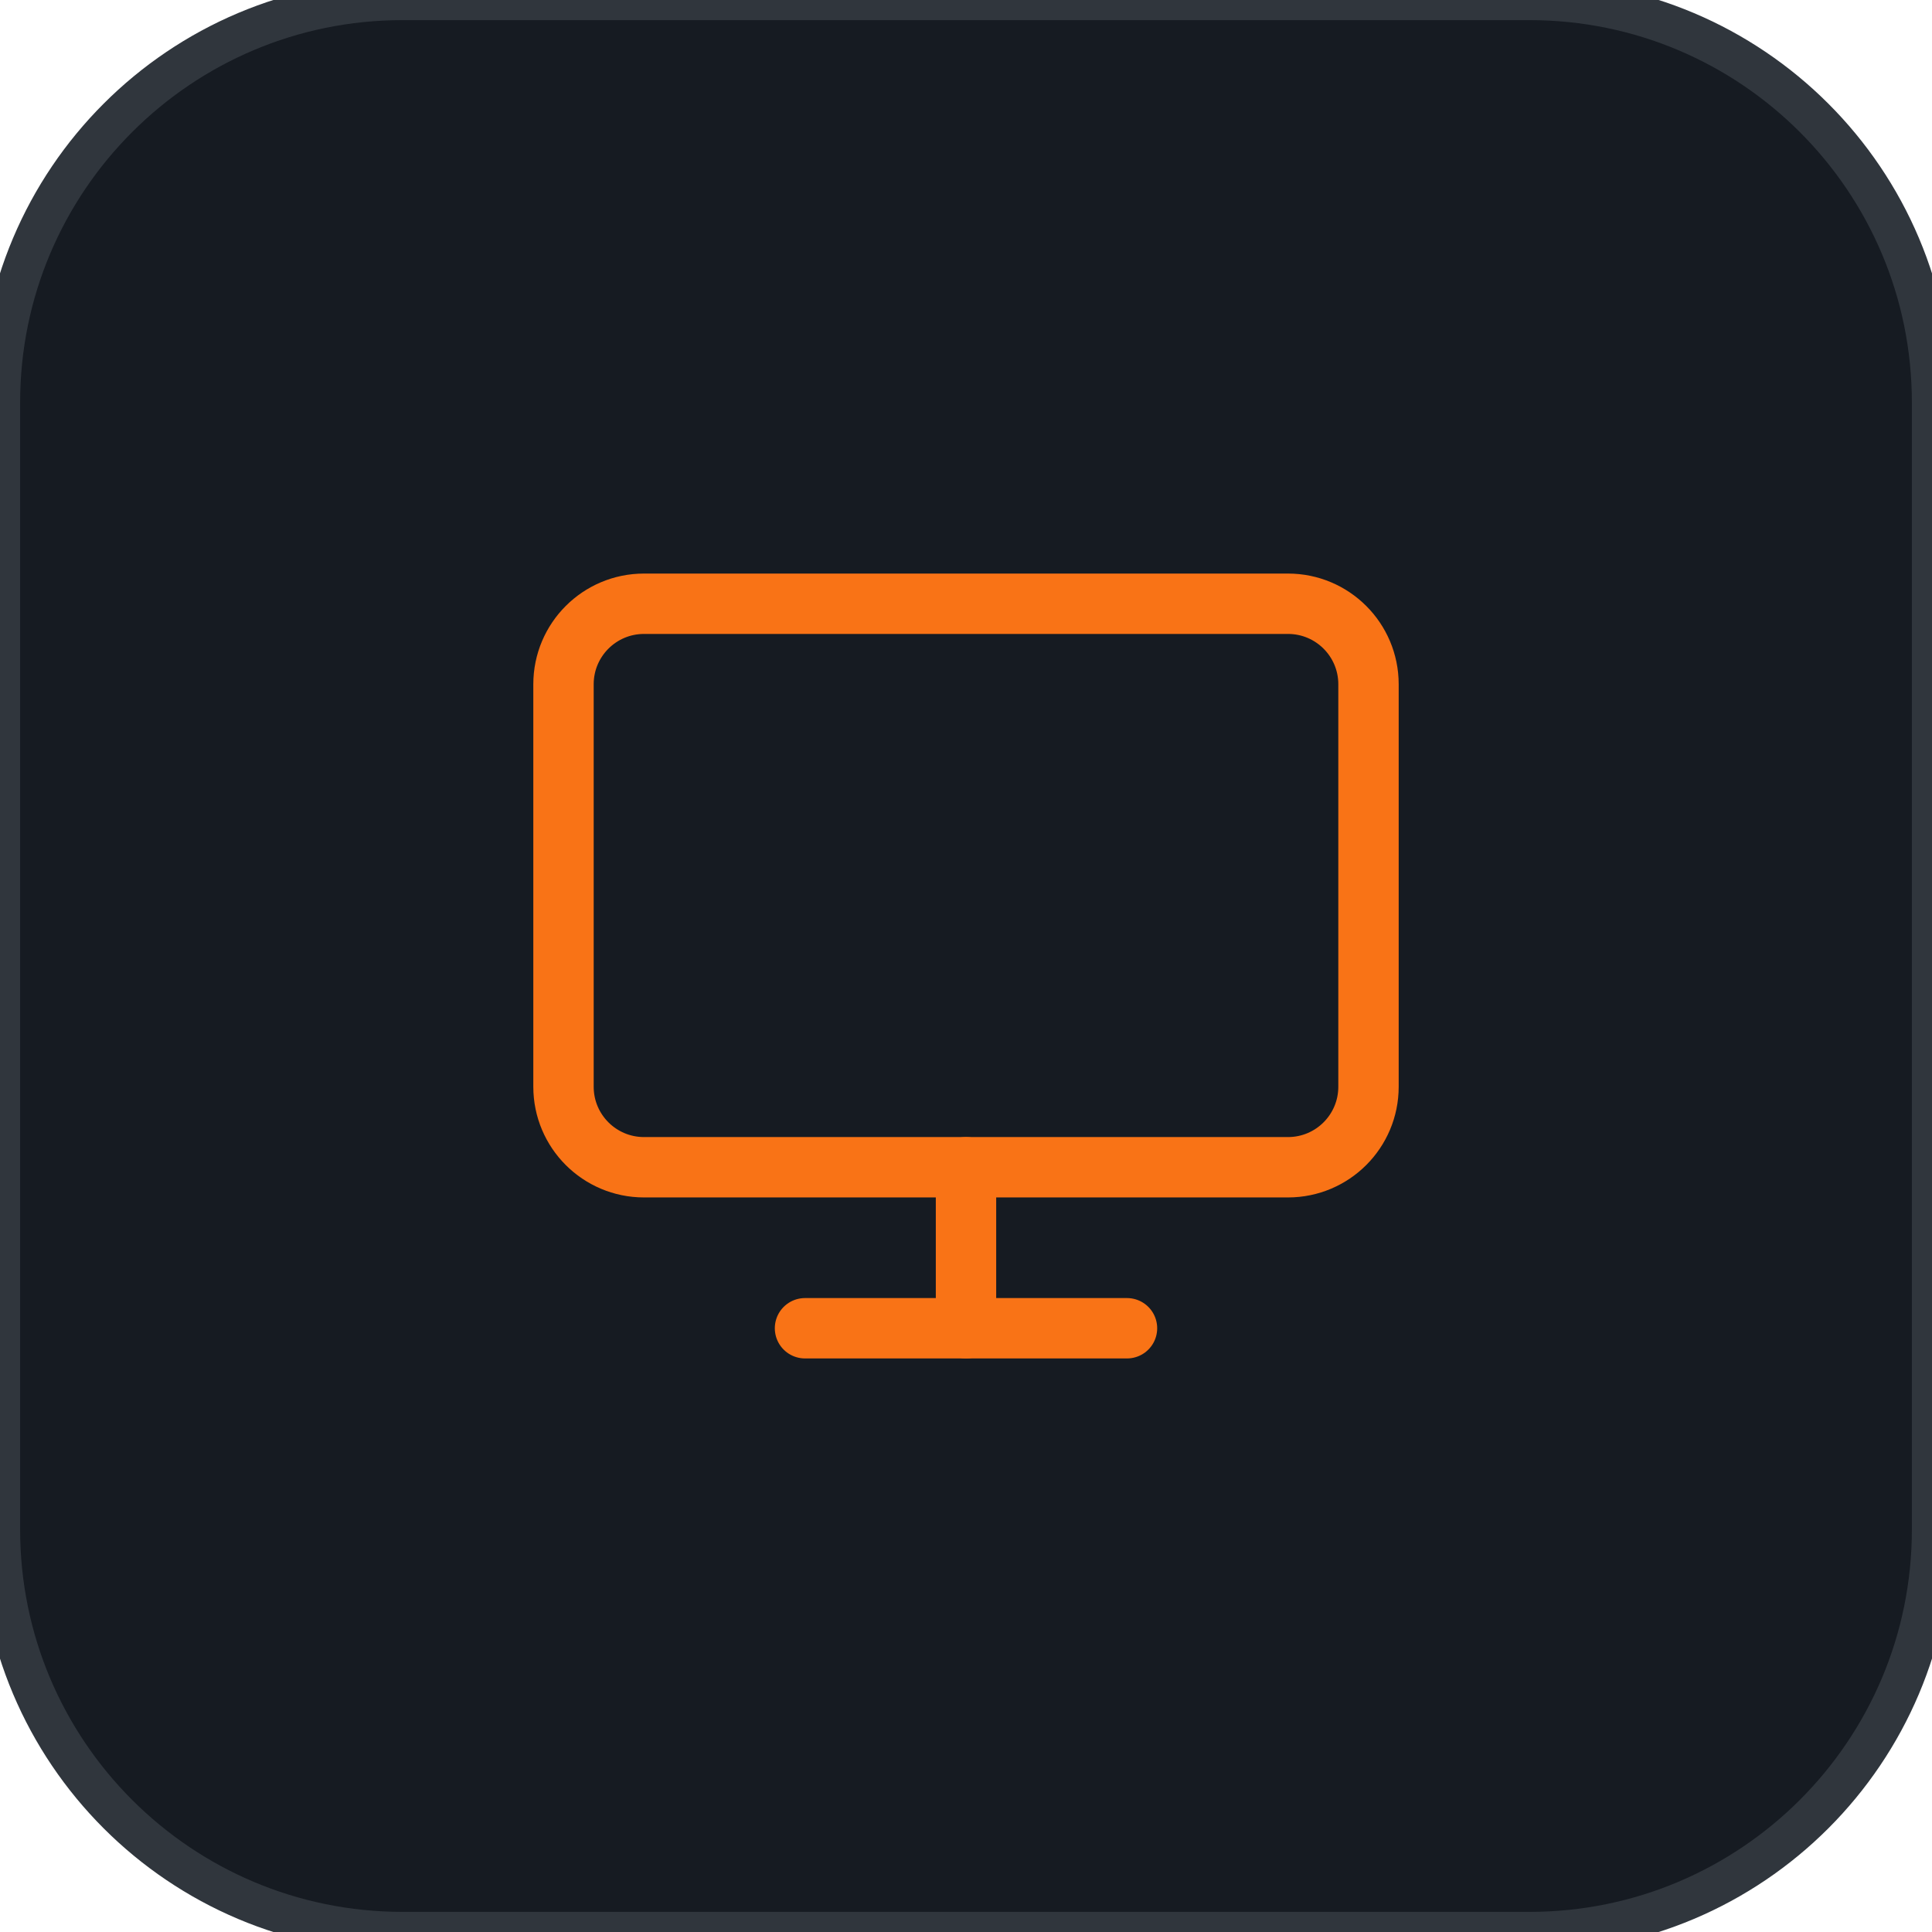
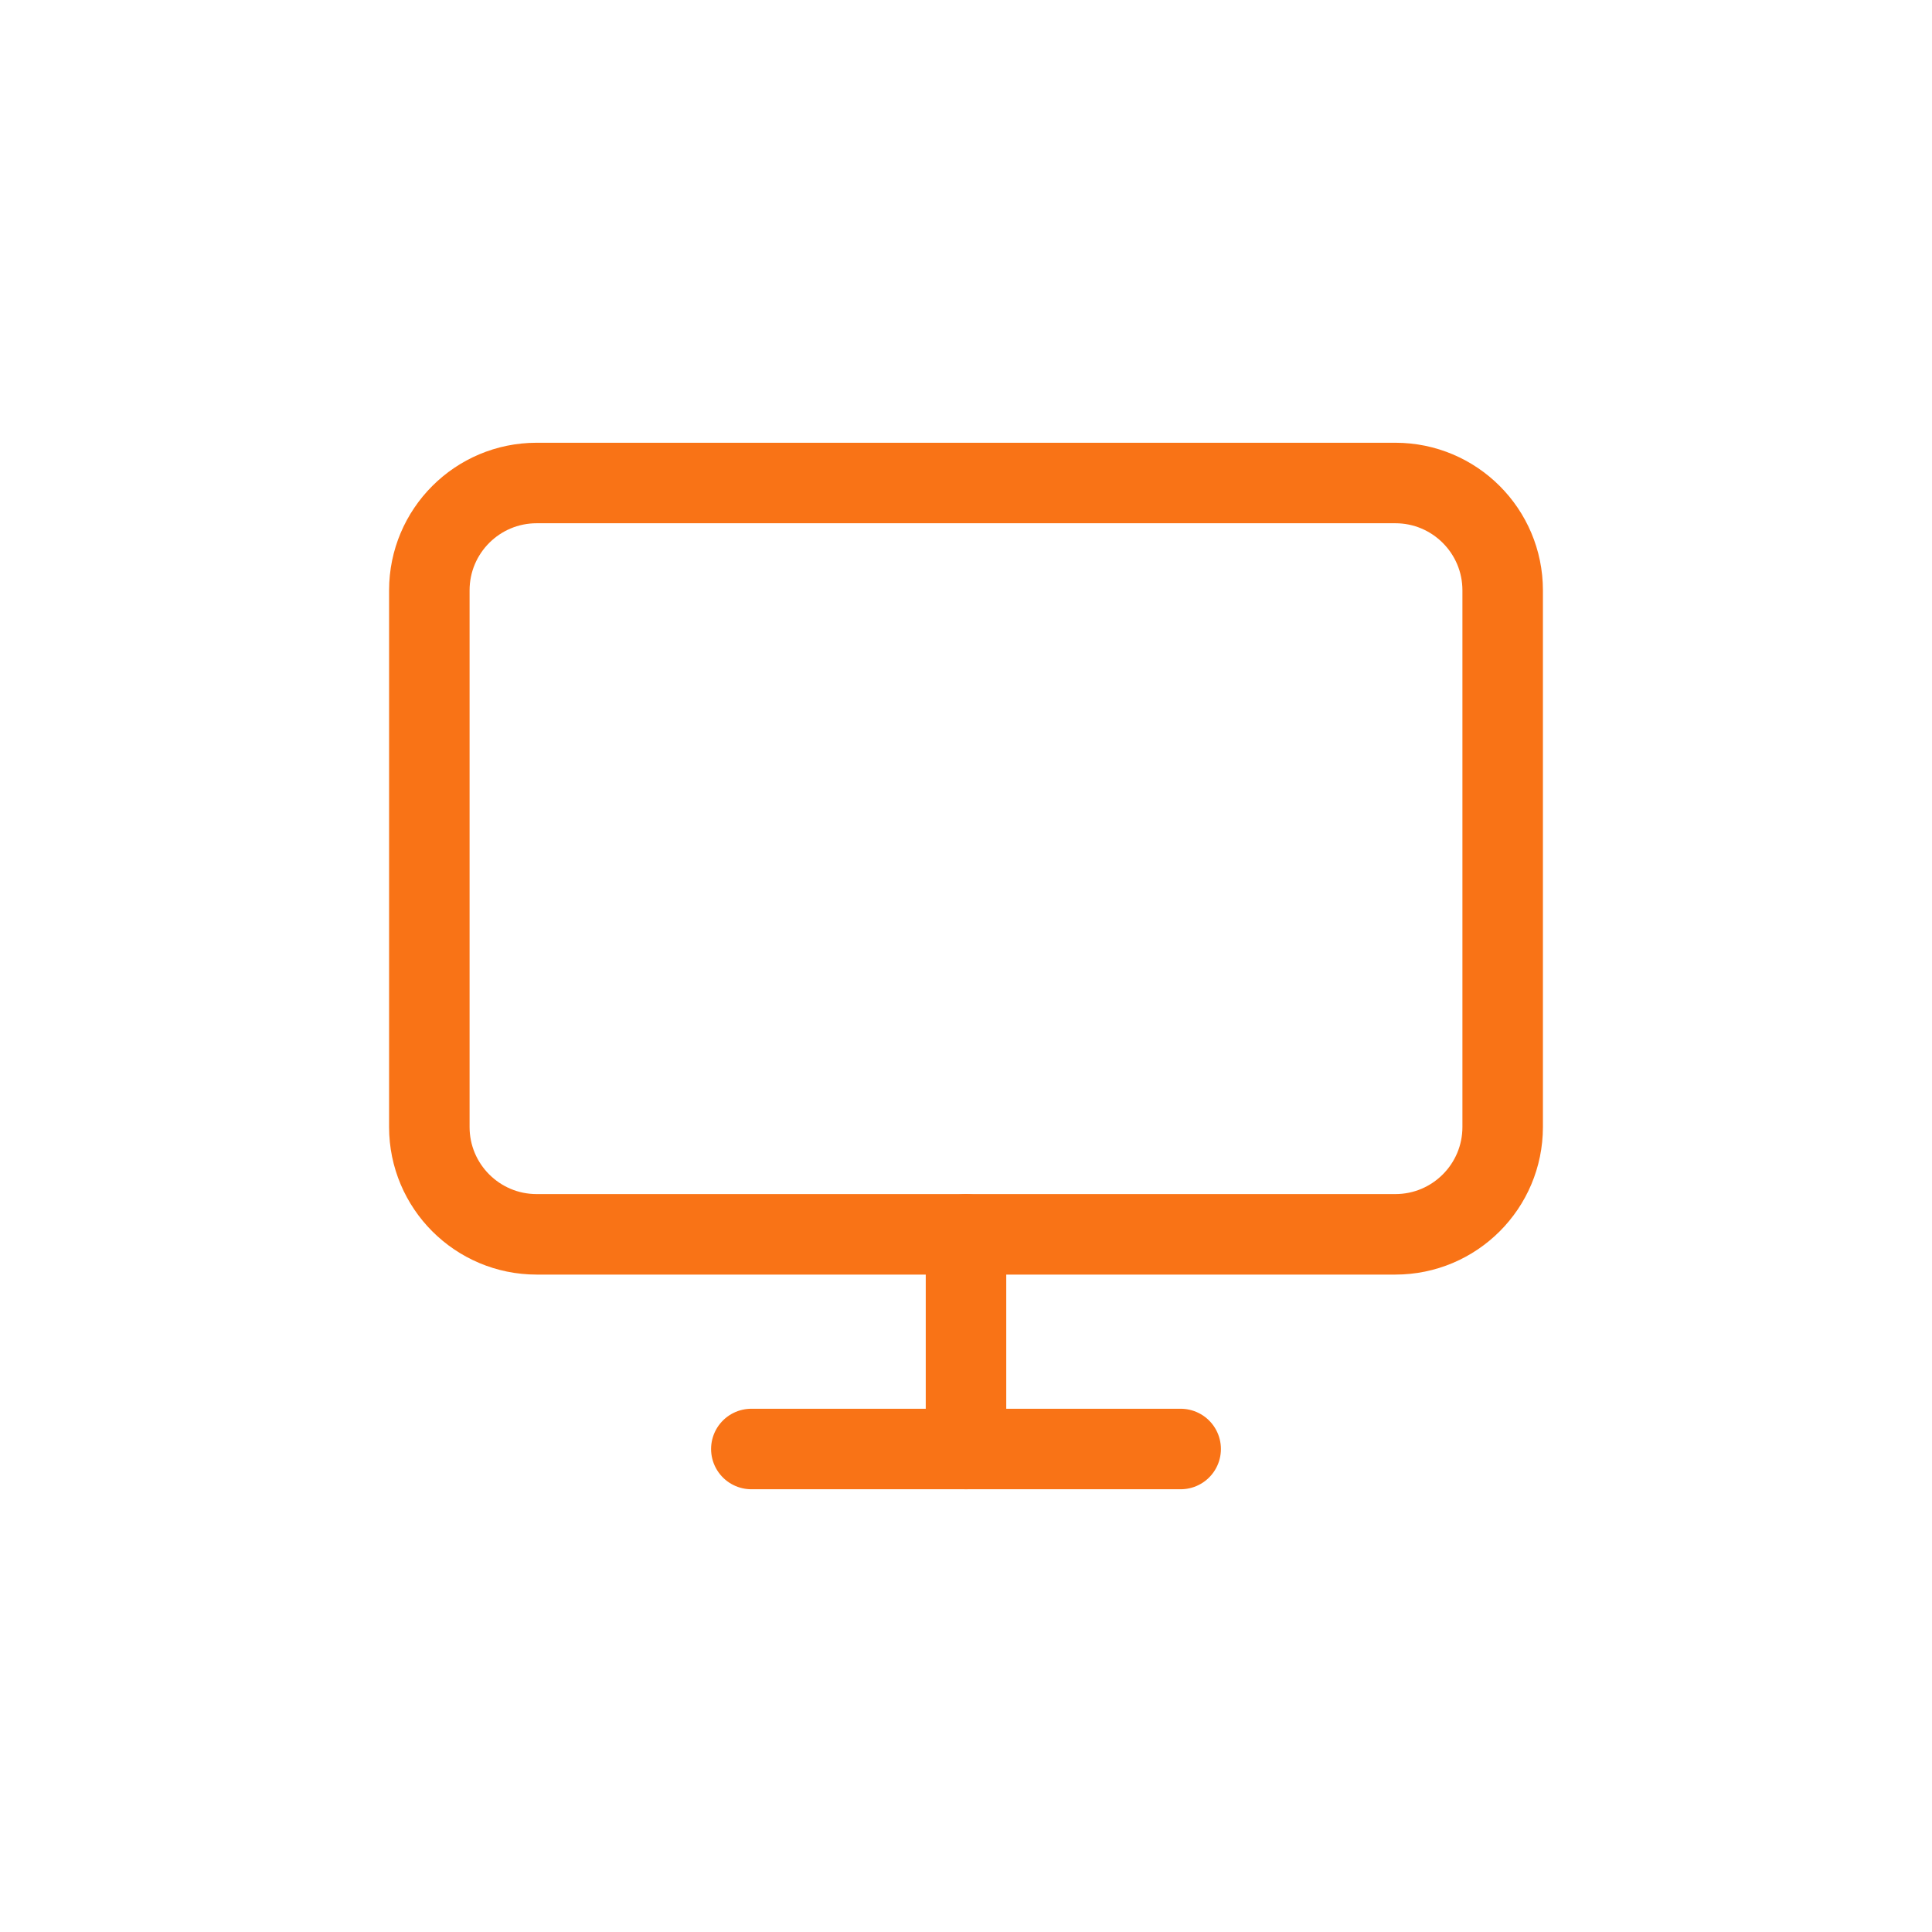
- <svg xmlns="http://www.w3.org/2000/svg" viewBox="0 0 48 48" width="48" height="48">
-   <rect width="48" height="48" rx="10" fill="#161b22" stroke="#30363d" stroke-width="1" />
+ <svg xmlns="http://www.w3.org/2000/svg" viewBox="6 6 36 36" width="48" height="48">
  <g transform="translate(12, 12)" fill="none" stroke="#f97316" stroke-width="1.5" stroke-linecap="round" stroke-linejoin="round">
    <rect x="2" y="3" width="20" height="14" rx="2" ry="2" />
    <line x1="8" y1="21" x2="16" y2="21" />
    <line x1="12" y1="17" x2="12" y2="21" />
  </g>
</svg>
